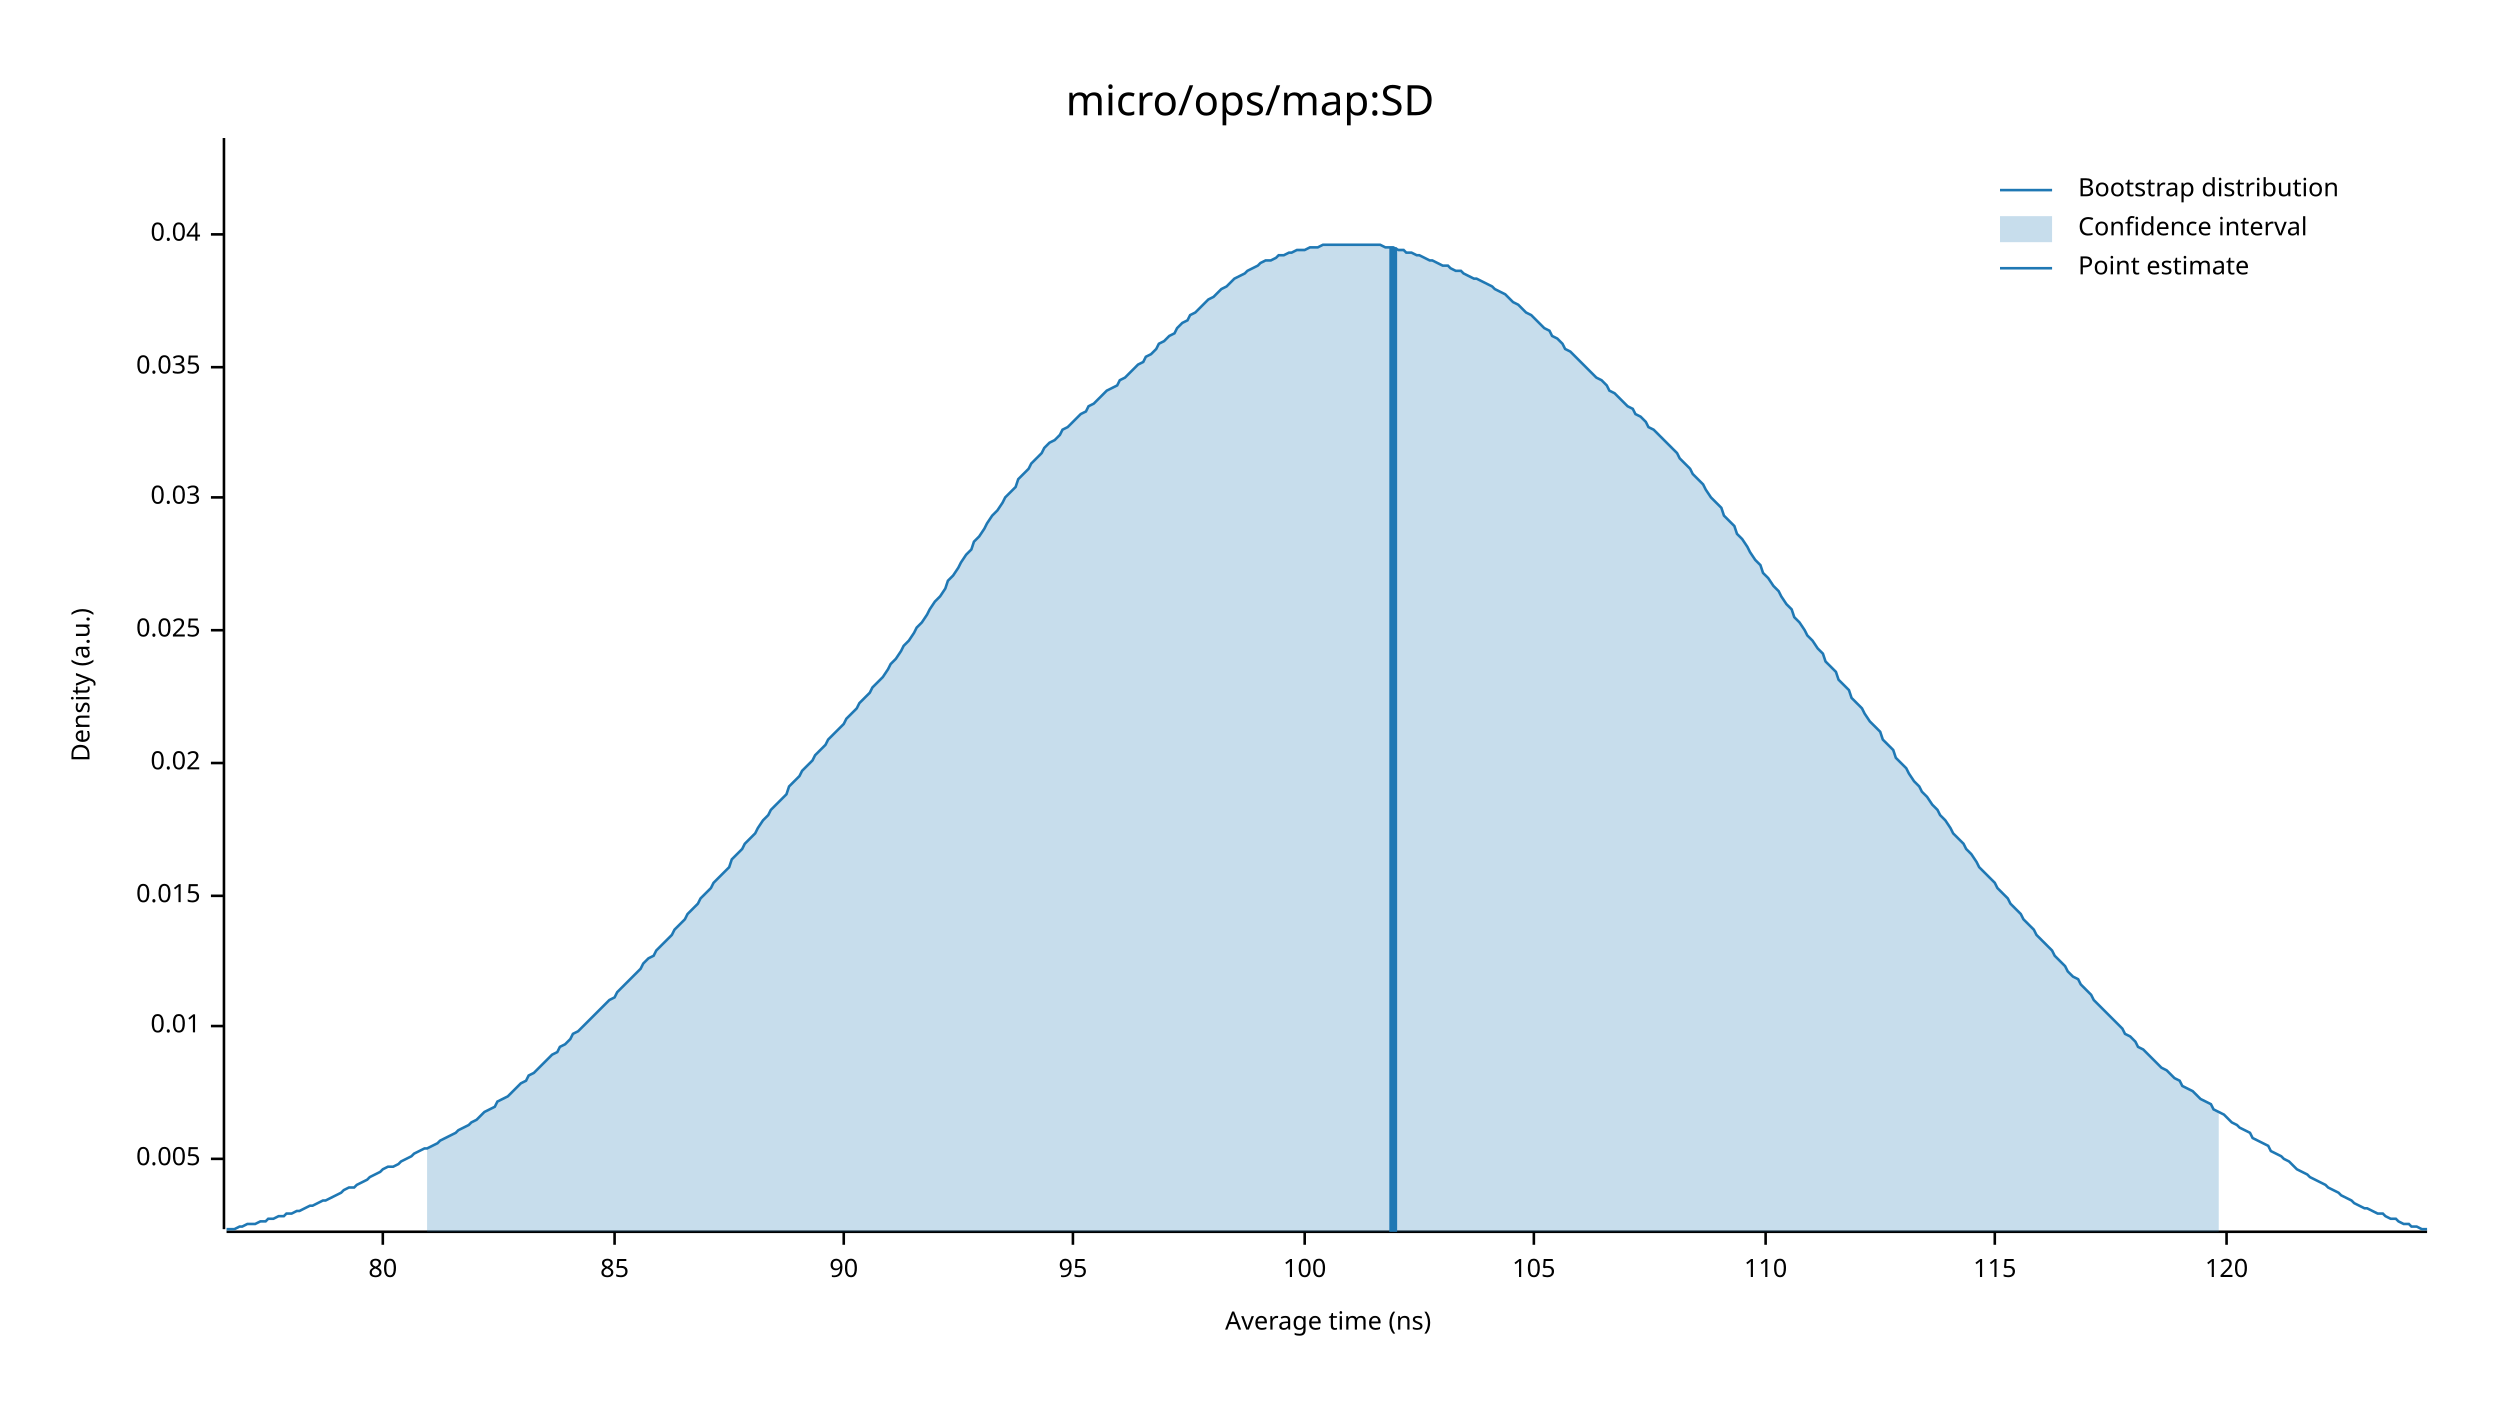
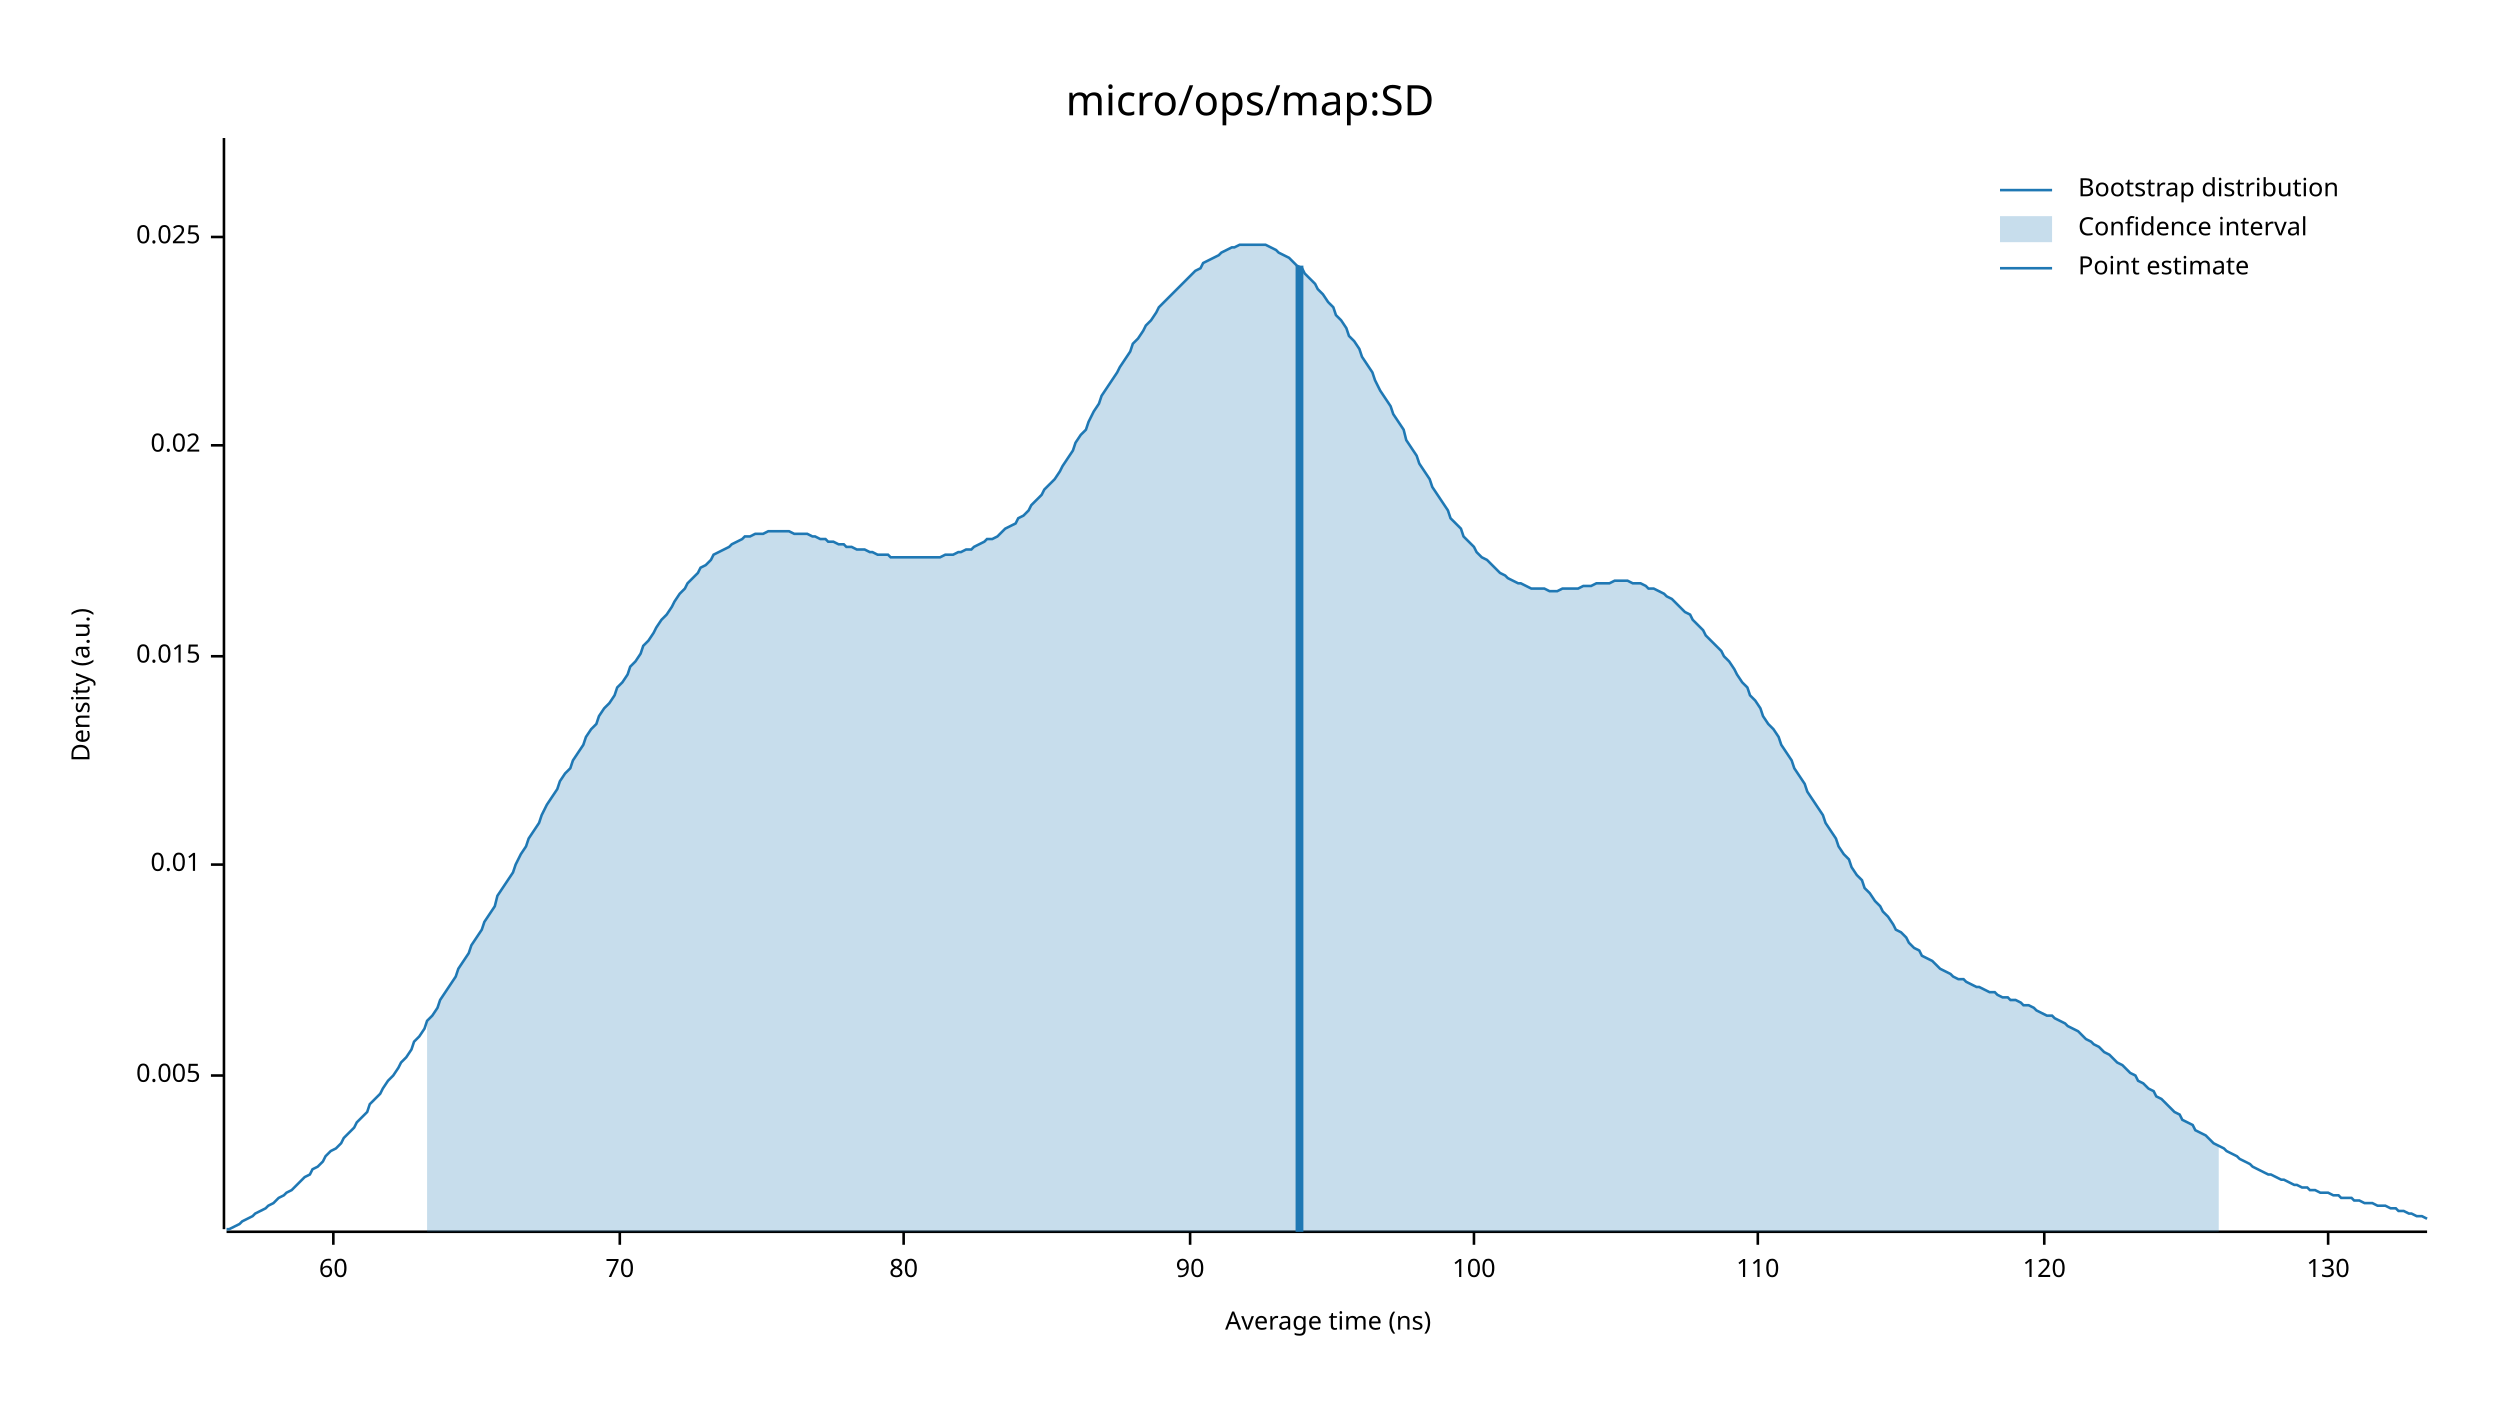
<svg xmlns="http://www.w3.org/2000/svg" width="960" height="540" viewBox="0 0 960 540">
  <text x="480" y="32" dy="0.76em" text-anchor="middle" font-family="sans-serif" font-size="16.129" opacity="1" fill="#000000">
micro/ops/map:SD
</text>
  <text x="27" y="263" dy="0.76em" text-anchor="middle" font-family="sans-serif" font-size="9.677" opacity="1" fill="#000000" transform="rotate(270, 27, 263)">
Density (a.u.)
</text>
  <text x="510" y="513" dy="-0.5ex" text-anchor="middle" font-family="sans-serif" font-size="9.677" opacity="1" fill="#000000">
Average time (ns)
</text>
  <polyline fill="none" opacity="1" stroke="#000000" stroke-width="1" points="86,53 86,472 " />
-   <text x="77" y="445" dy="0.5ex" text-anchor="end" font-family="sans-serif" font-size="9.677" opacity="1" fill="#000000">
+   <text x="77" y="413" dy="0.5ex" text-anchor="end" font-family="sans-serif" font-size="9.677" opacity="1" fill="#000000">
0.005
</text>
-   <polyline fill="none" opacity="1" stroke="#000000" stroke-width="1" points="81,445 86,445 " />
-   <text x="77" y="394" dy="0.5ex" text-anchor="end" font-family="sans-serif" font-size="9.677" opacity="1" fill="#000000">
+   <polyline fill="none" opacity="1" stroke="#000000" stroke-width="1" points="81,413 86,413 " />
+   <text x="77" y="332" dy="0.5ex" text-anchor="end" font-family="sans-serif" font-size="9.677" opacity="1" fill="#000000">
0.01
</text>
-   <polyline fill="none" opacity="1" stroke="#000000" stroke-width="1" points="81,394 86,394 " />
-   <text x="77" y="344" dy="0.5ex" text-anchor="end" font-family="sans-serif" font-size="9.677" opacity="1" fill="#000000">
+   <polyline fill="none" opacity="1" stroke="#000000" stroke-width="1" points="81,332 86,332 " />
+   <text x="77" y="252" dy="0.5ex" text-anchor="end" font-family="sans-serif" font-size="9.677" opacity="1" fill="#000000">
0.015
</text>
-   <polyline fill="none" opacity="1" stroke="#000000" stroke-width="1" points="81,344 86,344 " />
-   <text x="77" y="293" dy="0.5ex" text-anchor="end" font-family="sans-serif" font-size="9.677" opacity="1" fill="#000000">
+   <polyline fill="none" opacity="1" stroke="#000000" stroke-width="1" points="81,252 86,252 " />
+   <text x="77" y="171" dy="0.5ex" text-anchor="end" font-family="sans-serif" font-size="9.677" opacity="1" fill="#000000">
0.02
</text>
-   <polyline fill="none" opacity="1" stroke="#000000" stroke-width="1" points="81,293 86,293 " />
-   <text x="77" y="242" dy="0.5ex" text-anchor="end" font-family="sans-serif" font-size="9.677" opacity="1" fill="#000000">
+   <polyline fill="none" opacity="1" stroke="#000000" stroke-width="1" points="81,171 86,171 " />
+   <text x="77" y="91" dy="0.5ex" text-anchor="end" font-family="sans-serif" font-size="9.677" opacity="1" fill="#000000">
0.025
</text>
-   <polyline fill="none" opacity="1" stroke="#000000" stroke-width="1" points="81,242 86,242 " />
-   <text x="77" y="191" dy="0.5ex" text-anchor="end" font-family="sans-serif" font-size="9.677" opacity="1" fill="#000000">
- 0.03
+   <polyline fill="none" opacity="1" stroke="#000000" stroke-width="1" points="81,91 86,91 " />
+   <polyline fill="none" opacity="1" stroke="#000000" stroke-width="1" points="87,473 932,473 " />
+   <text x="128" y="483" dy="0.76em" text-anchor="middle" font-family="sans-serif" font-size="9.677" opacity="1" fill="#000000">
+ 60
</text>
-   <polyline fill="none" opacity="1" stroke="#000000" stroke-width="1" points="81,191 86,191 " />
-   <text x="77" y="141" dy="0.5ex" text-anchor="end" font-family="sans-serif" font-size="9.677" opacity="1" fill="#000000">
- 0.035
+   <polyline fill="none" opacity="1" stroke="#000000" stroke-width="1" points="128,473 128,478 " />
+   <text x="238" y="483" dy="0.76em" text-anchor="middle" font-family="sans-serif" font-size="9.677" opacity="1" fill="#000000">
+ 70
</text>
-   <polyline fill="none" opacity="1" stroke="#000000" stroke-width="1" points="81,141 86,141 " />
-   <text x="77" y="90" dy="0.5ex" text-anchor="end" font-family="sans-serif" font-size="9.677" opacity="1" fill="#000000">
- 0.04
- </text>
-   <polyline fill="none" opacity="1" stroke="#000000" stroke-width="1" points="81,90 86,90 " />
-   <polyline fill="none" opacity="1" stroke="#000000" stroke-width="1" points="87,473 932,473 " />
-   <text x="147" y="483" dy="0.76em" text-anchor="middle" font-family="sans-serif" font-size="9.677" opacity="1" fill="#000000">
+   <polyline fill="none" opacity="1" stroke="#000000" stroke-width="1" points="238,473 238,478 " />
+   <text x="347" y="483" dy="0.76em" text-anchor="middle" font-family="sans-serif" font-size="9.677" opacity="1" fill="#000000">
80
</text>
-   <polyline fill="none" opacity="1" stroke="#000000" stroke-width="1" points="147,473 147,478 " />
-   <text x="236" y="483" dy="0.76em" text-anchor="middle" font-family="sans-serif" font-size="9.677" opacity="1" fill="#000000">
- 85
- </text>
-   <polyline fill="none" opacity="1" stroke="#000000" stroke-width="1" points="236,473 236,478 " />
-   <text x="324" y="483" dy="0.76em" text-anchor="middle" font-family="sans-serif" font-size="9.677" opacity="1" fill="#000000">
+   <polyline fill="none" opacity="1" stroke="#000000" stroke-width="1" points="347,473 347,478 " />
+   <text x="457" y="483" dy="0.76em" text-anchor="middle" font-family="sans-serif" font-size="9.677" opacity="1" fill="#000000">
90
</text>
-   <polyline fill="none" opacity="1" stroke="#000000" stroke-width="1" points="324,473 324,478 " />
-   <text x="412" y="483" dy="0.76em" text-anchor="middle" font-family="sans-serif" font-size="9.677" opacity="1" fill="#000000">
- 95
- </text>
-   <polyline fill="none" opacity="1" stroke="#000000" stroke-width="1" points="412,473 412,478 " />
-   <text x="501" y="483" dy="0.76em" text-anchor="middle" font-family="sans-serif" font-size="9.677" opacity="1" fill="#000000">
+   <polyline fill="none" opacity="1" stroke="#000000" stroke-width="1" points="457,473 457,478 " />
+   <text x="566" y="483" dy="0.76em" text-anchor="middle" font-family="sans-serif" font-size="9.677" opacity="1" fill="#000000">
100
</text>
-   <polyline fill="none" opacity="1" stroke="#000000" stroke-width="1" points="501,473 501,478 " />
-   <text x="589" y="483" dy="0.76em" text-anchor="middle" font-family="sans-serif" font-size="9.677" opacity="1" fill="#000000">
- 105
- </text>
-   <polyline fill="none" opacity="1" stroke="#000000" stroke-width="1" points="589,473 589,478 " />
-   <text x="678" y="483" dy="0.76em" text-anchor="middle" font-family="sans-serif" font-size="9.677" opacity="1" fill="#000000">
+   <polyline fill="none" opacity="1" stroke="#000000" stroke-width="1" points="566,473 566,478 " />
+   <text x="675" y="483" dy="0.76em" text-anchor="middle" font-family="sans-serif" font-size="9.677" opacity="1" fill="#000000">
110
</text>
-   <polyline fill="none" opacity="1" stroke="#000000" stroke-width="1" points="678,473 678,478 " />
-   <text x="766" y="483" dy="0.76em" text-anchor="middle" font-family="sans-serif" font-size="9.677" opacity="1" fill="#000000">
- 115
- </text>
-   <polyline fill="none" opacity="1" stroke="#000000" stroke-width="1" points="766,473 766,478 " />
-   <text x="855" y="483" dy="0.76em" text-anchor="middle" font-family="sans-serif" font-size="9.677" opacity="1" fill="#000000">
+   <polyline fill="none" opacity="1" stroke="#000000" stroke-width="1" points="675,473 675,478 " />
+   <text x="785" y="483" dy="0.76em" text-anchor="middle" font-family="sans-serif" font-size="9.677" opacity="1" fill="#000000">
120
</text>
-   <polyline fill="none" opacity="1" stroke="#000000" stroke-width="1" points="855,473 855,478 " />
-   <polyline fill="none" opacity="1" stroke="#1F78B4" stroke-width="1" points="87,472 88,472 90,472 92,471 93,471 95,470 97,470 98,470 100,469 102,469 103,468 105,468 107,467 109,467 110,466 112,466 114,465 115,465 117,464 119,463 120,463 122,462 124,461 125,461 127,460 129,459 131,458 132,457 134,456 136,456 137,455 139,454 141,453 142,452 144,451 146,450 147,449 149,448 151,448 153,447 154,446 156,445 158,444 159,443 161,442 163,441 164,441 166,440 168,439 169,438 171,437 173,436 175,435 176,434 178,433 180,432 181,431 183,430 185,428 186,427 188,426 190,425 191,423 193,422 195,421 197,419 198,418 200,416 202,415 203,413 205,412 207,410 208,409 210,407 212,405 214,404 215,402 217,401 219,399 220,397 222,396 224,394 225,393 227,391 229,389 230,388 232,386 234,384 236,383 237,381 239,379 241,377 242,376 244,374 246,372 247,370 249,368 251,367 252,365 254,363 256,361 258,359 259,357 261,355 263,353 264,351 266,349 268,347 269,345 271,343 273,341 274,339 276,337 278,335 280,333 281,330 283,328 285,326 286,324 288,322 290,320 291,318 293,315 295,313 296,311 298,309 300,307 302,305 303,302 305,300 307,298 308,296 310,294 312,292 313,290 315,288 317,286 318,284 320,282 322,280 324,278 325,276 327,274 329,272 330,270 332,268 334,266 335,264 337,262 339,260 341,257 342,255 344,253 346,250 347,248 349,246 351,243 352,241 354,239 356,236 357,234 359,231 361,229 363,226 364,223 366,221 368,218 369,216 371,213 373,211 374,208 376,206 378,203 379,201 381,198 383,196 385,193 386,191 388,189 390,187 391,184 393,182 395,180 396,178 398,176 400,174 401,172 403,170 405,169 407,167 408,165 410,164 412,162 413,161 415,159 417,158 418,156 420,155 422,153 423,152 425,150 427,149 429,148 430,146 432,145 434,143 435,142 437,140 439,139 440,137 442,136 444,134 445,132 447,131 449,129 451,128 452,126 454,124 456,123 457,121 459,120 461,118 462,117 464,115 466,114 468,112 469,111 471,110 473,108 474,107 476,106 478,105 479,104 481,103 483,102 484,101 486,100 488,100 490,99 491,98 493,98 495,97 496,97 498,96 500,96 501,96 503,95 505,95 506,95 508,94 510,94 512,94 513,94 515,94 517,94 518,94 520,94 522,94 523,94 525,94 527,94 528,94 530,94 532,95 534,95 535,95 537,96 539,96 540,97 542,97 544,98 545,98 547,99 549,100 550,100 552,101 554,102 556,102 557,103 559,104 561,104 562,105 564,106 566,107 567,107 569,108 571,109 573,110 574,111 576,112 578,113 579,114 581,116 583,117 584,118 586,120 588,121 589,122 591,124 593,126 595,127 596,129 598,130 600,132 601,134 603,135 605,137 606,138 608,140 610,142 611,143 613,145 615,146 617,148 618,150 620,151 622,153 623,154 625,156 627,157 628,159 630,160 632,162 633,164 635,165 637,167 639,169 640,170 642,172 644,174 645,176 647,178 649,180 650,182 652,184 654,186 655,188 657,191 659,193 661,195 662,198 664,200 666,202 667,205 669,207 671,210 672,212 674,215 676,217 677,220 679,222 681,225 683,227 684,229 686,232 688,234 689,237 691,239 693,242 694,244 696,246 698,249 700,251 701,254 703,256 705,258 706,261 708,263 710,265 711,268 713,270 715,272 716,274 718,277 720,279 722,281 723,284 725,286 727,288 728,291 730,293 732,295 733,297 735,300 737,302 738,304 740,306 742,309 744,311 745,313 747,315 749,318 750,320 752,322 754,324 755,326 757,328 759,331 760,333 762,335 764,337 766,339 767,341 769,343 771,345 772,347 774,349 776,351 777,353 779,355 781,357 782,359 784,361 786,363 788,365 789,367 791,369 793,371 794,373 796,375 798,376 799,378 801,380 803,382 804,384 806,386 808,388 810,390 811,391 813,393 815,395 816,397 818,398 820,400 821,402 823,403 825,405 827,407 828,408 830,410 832,411 833,412 835,414 837,415 838,417 840,418 842,419 843,420 845,422 847,423 849,424 850,426 852,427 854,428 855,429 857,431 859,432 860,433 862,434 864,435 865,437 867,438 869,439 871,440 872,442 874,443 876,444 877,445 879,446 881,448 882,449 884,450 886,451 887,452 889,453 891,454 893,455 894,456 896,457 898,458 899,459 901,460 903,461 904,462 906,463 908,464 909,464 911,465 913,466 915,466 916,467 918,468 920,468 921,469 923,470 925,470 926,471 928,471 930,472 932,472 " />
-   <polygon opacity="0.25" fill="#1F78B4" points="164,441 166,440 168,439 169,438 171,437 173,436 175,435 176,434 178,433 180,432 181,431 183,430 185,428 186,427 188,426 190,425 191,423 193,422 195,421 197,419 198,418 200,416 202,415 203,413 205,412 207,410 208,409 210,407 212,405 214,404 215,402 217,401 219,399 220,397 222,396 224,394 225,393 227,391 229,389 230,388 232,386 234,384 236,383 237,381 239,379 241,377 242,376 244,374 246,372 247,370 249,368 251,367 252,365 254,363 256,361 258,359 259,357 261,355 263,353 264,351 266,349 268,347 269,345 271,343 273,341 274,339 276,337 278,335 280,333 281,330 283,328 285,326 286,324 288,322 290,320 291,318 293,315 295,313 296,311 298,309 300,307 302,305 303,302 305,300 307,298 308,296 310,294 312,292 313,290 315,288 317,286 318,284 320,282 322,280 324,278 325,276 327,274 329,272 330,270 332,268 334,266 335,264 337,262 339,260 341,257 342,255 344,253 346,250 347,248 349,246 351,243 352,241 354,239 356,236 357,234 359,231 361,229 363,226 364,223 366,221 368,218 369,216 371,213 373,211 374,208 376,206 378,203 379,201 381,198 383,196 385,193 386,191 388,189 390,187 391,184 393,182 395,180 396,178 398,176 400,174 401,172 403,170 405,169 407,167 408,165 410,164 412,162 413,161 415,159 417,158 418,156 420,155 422,153 423,152 425,150 427,149 429,148 430,146 432,145 434,143 435,142 437,140 439,139 440,137 442,136 444,134 445,132 447,131 449,129 451,128 452,126 454,124 456,123 457,121 459,120 461,118 462,117 464,115 466,114 468,112 469,111 471,110 473,108 474,107 476,106 478,105 479,104 481,103 483,102 484,101 486,100 488,100 490,99 491,98 493,98 495,97 496,97 498,96 500,96 501,96 503,95 505,95 506,95 508,94 510,94 512,94 513,94 515,94 517,94 518,94 520,94 522,94 523,94 525,94 527,94 528,94 530,94 532,95 534,95 535,95 537,96 539,96 540,97 542,97 544,98 545,98 547,99 549,100 550,100 552,101 554,102 556,102 557,103 559,104 561,104 562,105 564,106 566,107 567,107 569,108 571,109 573,110 574,111 576,112 578,113 579,114 581,116 583,117 584,118 586,120 588,121 589,122 591,124 593,126 595,127 596,129 598,130 600,132 601,134 603,135 605,137 606,138 608,140 610,142 611,143 613,145 615,146 617,148 618,150 620,151 622,153 623,154 625,156 627,157 628,159 630,160 632,162 633,164 635,165 637,167 639,169 640,170 642,172 644,174 645,176 647,178 649,180 650,182 652,184 654,186 655,188 657,191 659,193 661,195 662,198 664,200 666,202 667,205 669,207 671,210 672,212 674,215 676,217 677,220 679,222 681,225 683,227 684,229 686,232 688,234 689,237 691,239 693,242 694,244 696,246 698,249 700,251 701,254 703,256 705,258 706,261 708,263 710,265 711,268 713,270 715,272 716,274 718,277 720,279 722,281 723,284 725,286 727,288 728,291 730,293 732,295 733,297 735,300 737,302 738,304 740,306 742,309 744,311 745,313 747,315 749,318 750,320 752,322 754,324 755,326 757,328 759,331 760,333 762,335 764,337 766,339 767,341 769,343 771,345 772,347 774,349 776,351 777,353 779,355 781,357 782,359 784,361 786,363 788,365 789,367 791,369 793,371 794,373 796,375 798,376 799,378 801,380 803,382 804,384 806,386 808,388 810,390 811,391 813,393 815,395 816,397 818,398 820,400 821,402 823,403 825,405 827,407 828,408 830,410 832,411 833,412 835,414 837,415 838,417 840,418 842,419 843,420 845,422 847,423 849,424 850,426 852,427 852,473 164,473 " />
-   <polyline fill="none" opacity="1" stroke="#1F78B4" stroke-width="3" points="535,473 535,95 " />
+   <polyline fill="none" opacity="1" stroke="#000000" stroke-width="1" points="785,473 785,478 " />
+   <text x="894" y="483" dy="0.76em" text-anchor="middle" font-family="sans-serif" font-size="9.677" opacity="1" fill="#000000">
+ 130
+ </text>
+   <polyline fill="none" opacity="1" stroke="#000000" stroke-width="1" points="894,473 894,478 " />
+   <polyline fill="none" opacity="1" stroke="#1F78B4" stroke-width="1" points="87,472 88,472 90,471 92,470 93,469 95,468 97,467 98,466 100,465 102,464 103,463 105,462 107,460 109,459 110,458 112,457 114,455 115,454 117,452 119,451 120,449 122,448 124,446 125,444 127,442 129,441 131,439 132,437 134,435 136,433 137,431 139,429 141,427 142,424 144,422 146,420 147,418 149,415 151,413 153,410 154,408 156,406 158,403 159,400 161,398 163,395 164,392 166,390 168,387 169,384 171,381 173,378 175,375 176,372 178,369 180,366 181,363 183,360 185,357 186,354 188,351 190,348 191,344 193,341 195,338 197,335 198,332 200,328 202,325 203,322 205,319 207,316 208,313 210,309 212,306 214,303 215,300 217,297 219,295 220,292 222,289 224,286 225,283 227,280 229,278 230,275 232,272 234,270 236,267 237,264 239,262 241,259 242,256 244,254 246,251 247,248 249,246 251,243 252,241 254,238 256,236 258,233 259,231 261,228 263,226 264,224 266,222 268,220 269,218 271,217 273,215 274,213 276,212 278,211 280,210 281,209 283,208 285,207 286,206 288,206 290,205 291,205 293,205 295,204 296,204 298,204 300,204 302,204 303,204 305,205 307,205 308,205 310,205 312,206 313,206 315,207 317,207 318,208 320,208 322,209 324,209 325,210 327,210 329,211 330,211 332,211 334,212 335,212 337,213 339,213 341,213 342,214 344,214 346,214 347,214 349,214 351,214 352,214 354,214 356,214 357,214 359,214 361,214 363,213 364,213 366,213 368,212 369,212 371,211 373,211 374,210 376,209 378,208 379,207 381,207 383,206 385,204 386,203 388,202 390,201 391,199 393,198 395,196 396,194 398,192 400,190 401,188 403,186 405,184 407,181 408,179 410,176 412,173 413,170 415,167 417,165 418,162 420,158 422,155 423,152 425,149 427,146 429,143 430,141 432,138 434,135 435,132 437,130 439,127 440,125 442,123 444,120 445,118 447,116 449,114 451,112 452,111 454,109 456,107 457,106 459,104 461,103 462,101 464,100 466,99 468,98 469,97 471,96 473,95 474,95 476,94 478,94 479,94 481,94 483,94 484,94 486,94 488,95 490,96 491,97 493,98 495,99 496,100 498,102 500,103 501,105 503,107 505,109 506,111 508,113 510,116 512,118 513,121 515,123 517,126 518,129 520,131 522,134 523,137 525,140 527,143 528,146 530,150 532,153 534,156 535,159 537,162 539,165 540,169 542,172 544,175 545,178 547,181 549,184 550,187 552,190 554,193 556,196 557,199 559,201 561,203 562,206 564,208 566,210 567,212 569,214 571,215 573,217 574,218 576,220 578,221 579,222 581,223 583,224 584,224 586,225 588,226 589,226 591,226 593,226 595,227 596,227 598,227 600,226 601,226 603,226 605,226 606,226 608,225 610,225 611,225 613,224 615,224 617,224 618,224 620,223 622,223 623,223 625,223 627,224 628,224 630,224 632,225 633,226 635,226 637,227 639,228 640,229 642,230 644,232 645,233 647,235 649,236 650,238 652,240 654,242 655,244 657,246 659,248 661,250 662,252 664,254 666,257 667,259 669,262 671,264 672,267 674,269 676,272 677,275 679,278 681,280 683,283 684,286 686,289 688,292 689,295 691,298 693,301 694,304 696,307 698,310 700,313 701,316 703,319 705,322 706,325 708,328 710,330 711,333 713,336 715,338 716,341 718,343 720,346 722,348 723,350 725,352 727,355 728,357 730,358 732,360 733,362 735,364 737,365 738,367 740,368 742,369 744,371 745,372 747,373 749,374 750,375 752,376 754,376 755,377 757,378 759,379 760,379 762,380 764,381 766,381 767,382 769,383 771,383 772,384 774,384 776,385 777,386 779,386 781,387 782,388 784,389 786,390 788,390 789,391 791,392 793,393 794,394 796,395 798,396 799,397 801,399 803,400 804,401 806,402 808,404 810,405 811,406 813,408 815,409 816,410 818,412 820,413 821,415 823,416 825,418 827,419 828,421 830,422 832,424 833,425 835,427 837,428 838,430 840,431 842,432 843,434 845,435 847,436 849,438 850,439 852,440 854,441 855,442 857,443 859,444 860,445 862,446 864,447 865,448 867,449 869,450 871,451 872,451 874,452 876,453 877,453 879,454 881,455 882,455 884,456 886,456 887,457 889,457 891,458 893,458 894,458 896,459 898,459 899,460 901,460 903,460 904,461 906,461 908,462 909,462 911,462 913,463 915,463 916,463 918,464 920,464 921,465 923,465 925,466 926,466 928,467 930,467 932,468 " />
+   <polygon opacity="0.25" fill="#1F78B4" points="164,392 166,390 168,387 169,384 171,381 173,378 175,375 176,372 178,369 180,366 181,363 183,360 185,357 186,354 188,351 190,348 191,344 193,341 195,338 197,335 198,332 200,328 202,325 203,322 205,319 207,316 208,313 210,309 212,306 214,303 215,300 217,297 219,295 220,292 222,289 224,286 225,283 227,280 229,278 230,275 232,272 234,270 236,267 237,264 239,262 241,259 242,256 244,254 246,251 247,248 249,246 251,243 252,241 254,238 256,236 258,233 259,231 261,228 263,226 264,224 266,222 268,220 269,218 271,217 273,215 274,213 276,212 278,211 280,210 281,209 283,208 285,207 286,206 288,206 290,205 291,205 293,205 295,204 296,204 298,204 300,204 302,204 303,204 305,205 307,205 308,205 310,205 312,206 313,206 315,207 317,207 318,208 320,208 322,209 324,209 325,210 327,210 329,211 330,211 332,211 334,212 335,212 337,213 339,213 341,213 342,214 344,214 346,214 347,214 349,214 351,214 352,214 354,214 356,214 357,214 359,214 361,214 363,213 364,213 366,213 368,212 369,212 371,211 373,211 374,210 376,209 378,208 379,207 381,207 383,206 385,204 386,203 388,202 390,201 391,199 393,198 395,196 396,194 398,192 400,190 401,188 403,186 405,184 407,181 408,179 410,176 412,173 413,170 415,167 417,165 418,162 420,158 422,155 423,152 425,149 427,146 429,143 430,141 432,138 434,135 435,132 437,130 439,127 440,125 442,123 444,120 445,118 447,116 449,114 451,112 452,111 454,109 456,107 457,106 459,104 461,103 462,101 464,100 466,99 468,98 469,97 471,96 473,95 474,95 476,94 478,94 479,94 481,94 483,94 484,94 486,94 488,95 490,96 491,97 493,98 495,99 496,100 498,102 500,103 501,105 503,107 505,109 506,111 508,113 510,116 512,118 513,121 515,123 517,126 518,129 520,131 522,134 523,137 525,140 527,143 528,146 530,150 532,153 534,156 535,159 537,162 539,165 540,169 542,172 544,175 545,178 547,181 549,184 550,187 552,190 554,193 556,196 557,199 559,201 561,203 562,206 564,208 566,210 567,212 569,214 571,215 573,217 574,218 576,220 578,221 579,222 581,223 583,224 584,224 586,225 588,226 589,226 591,226 593,226 595,227 596,227 598,227 600,226 601,226 603,226 605,226 606,226 608,225 610,225 611,225 613,224 615,224 617,224 618,224 620,223 622,223 623,223 625,223 627,224 628,224 630,224 632,225 633,226 635,226 637,227 639,228 640,229 642,230 644,232 645,233 647,235 649,236 650,238 652,240 654,242 655,244 657,246 659,248 661,250 662,252 664,254 666,257 667,259 669,262 671,264 672,267 674,269 676,272 677,275 679,278 681,280 683,283 684,286 686,289 688,292 689,295 691,298 693,301 694,304 696,307 698,310 700,313 701,316 703,319 705,322 706,325 708,328 710,330 711,333 713,336 715,338 716,341 718,343 720,346 722,348 723,350 725,352 727,355 728,357 730,358 732,360 733,362 735,364 737,365 738,367 740,368 742,369 744,371 745,372 747,373 749,374 750,375 752,376 754,376 755,377 757,378 759,379 760,379 762,380 764,381 766,381 767,382 769,383 771,383 772,384 774,384 776,385 777,386 779,386 781,387 782,388 784,389 786,390 788,390 789,391 791,392 793,393 794,394 796,395 798,396 799,397 801,399 803,400 804,401 806,402 808,404 810,405 811,406 813,408 815,409 816,410 818,412 820,413 821,415 823,416 825,418 827,419 828,421 830,422 832,424 833,425 835,427 837,428 838,430 840,431 842,432 843,434 845,435 847,436 849,438 850,439 852,440 852,473 164,473 " />
+   <polyline fill="none" opacity="1" stroke="#1F78B4" stroke-width="3" points="499,473 499,102 " />
  <text x="798" y="68" dy="0.76em" text-anchor="start" font-family="sans-serif" font-size="9.677" opacity="1" fill="#000000">
Bootstrap distribution
</text>
  <text x="798" y="83" dy="0.76em" text-anchor="start" font-family="sans-serif" font-size="9.677" opacity="1" fill="#000000">
Confidence interval
</text>
  <text x="798" y="98" dy="0.76em" text-anchor="start" font-family="sans-serif" font-size="9.677" opacity="1" fill="#000000">
Point estimate
</text>
  <polyline fill="none" opacity="1" stroke="#1F78B4" stroke-width="1" points="768,73 788,73 " />
  <rect x="768" y="83" width="20" height="10" opacity="0.25" fill="#1F78B4" stroke="none" />
  <polyline fill="none" opacity="1" stroke="#1F78B4" stroke-width="1" points="768,103 788,103 " />
</svg>
